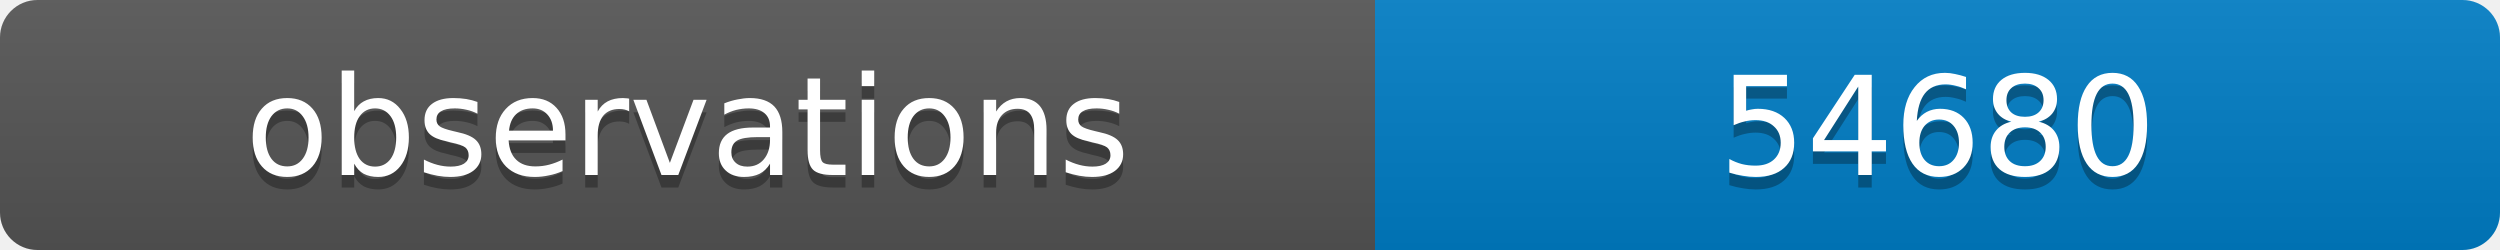
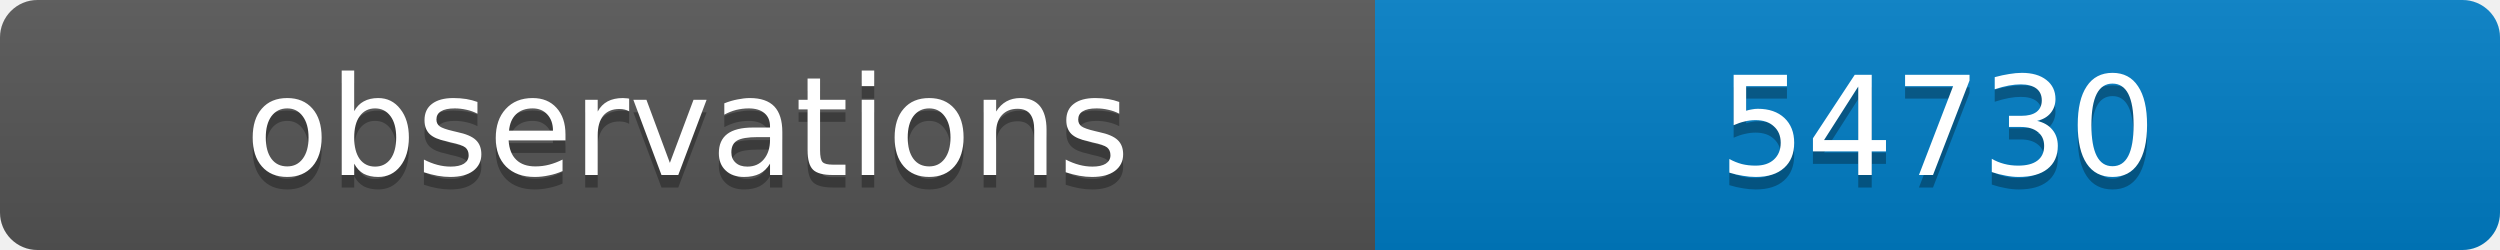
<svg xmlns="http://www.w3.org/2000/svg" width="200" height="20">
  <linearGradient id="b" x2="0" y2="100%">
    <stop offset="0" stop-color="#bbb" stop-opacity=".1" />
    <stop offset="1" stop-opacity=".1" />
  </linearGradient>
  <clipPath id="a">
    <rect width="200" height="20" rx="3" fill="#fff" />
  </clipPath>
  <g clip-path="url(#a)">
    <path fill="#555" d="M0 0h110v20H0z" />
    <path fill="#007ec6" d="M110 0h90v20H110z" />
    <path fill="url(#b)" d="M0 0h200v20H0z" />
  </g>
  <g fill="#fff" text-anchor="middle" font-family="DejaVu Sans,Verdana,Geneva,sans-serif" font-size="11">
    <text x="55" y="15" fill="#010101" fill-opacity=".3">observations</text>
    <text x="55" y="14">observations</text>
-     <text x="155" y="15" fill="#010101" fill-opacity=".3">54680</text>
-     <text x="155" y="14">54680</text>
+     <text x="155" y="15" fill="#010101" fill-opacity=".3">54730</text>
+     <text x="155" y="14">54730</text>
  </g>
</svg>
